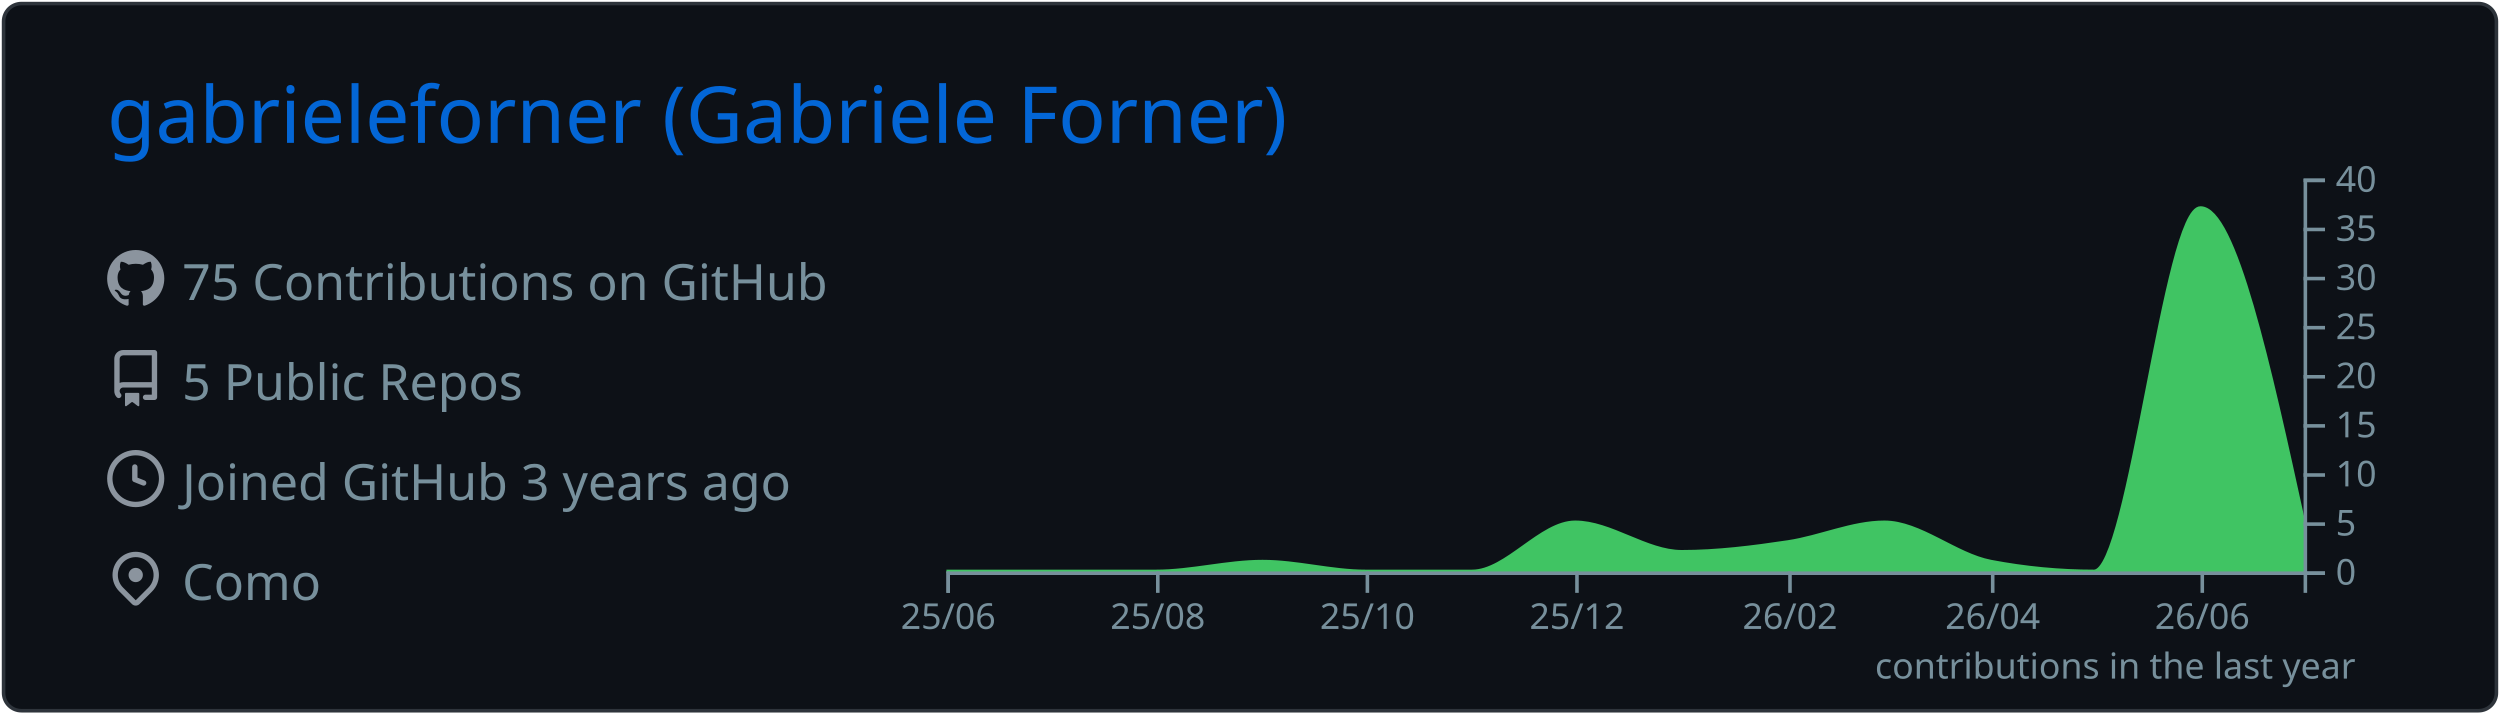
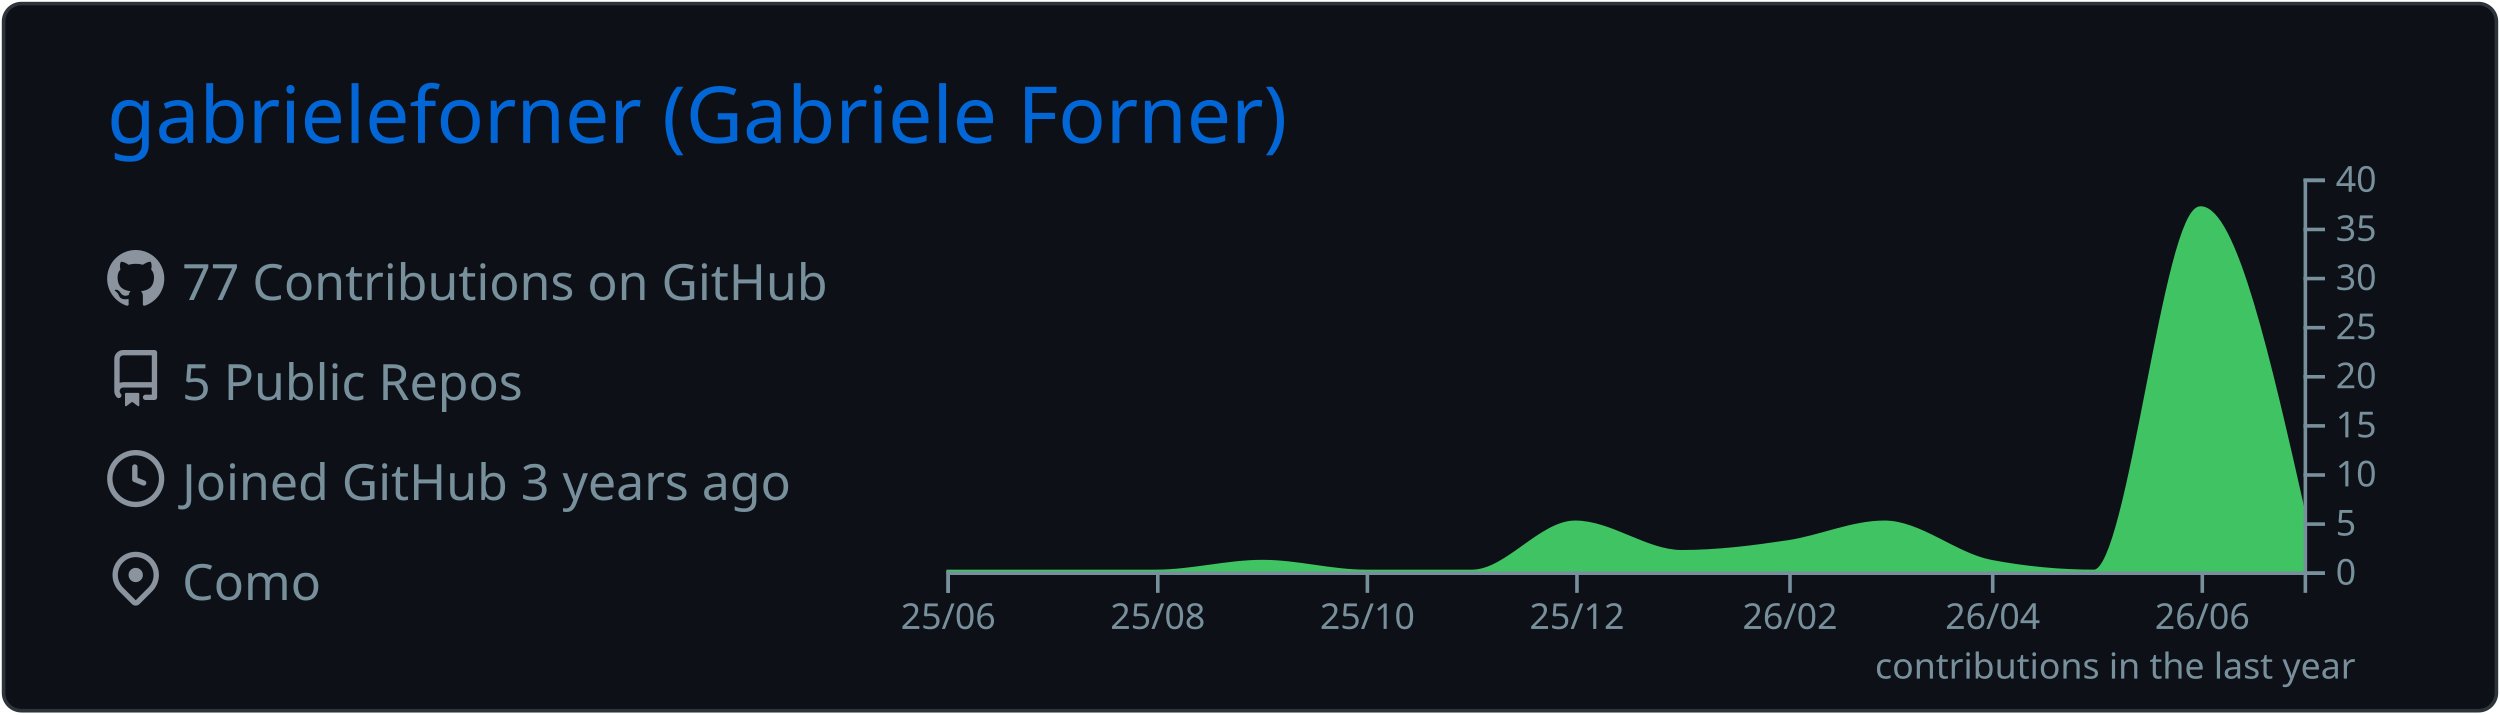
<svg xmlns="http://www.w3.org/2000/svg" width="700" height="200" viewBox="0 0 700 200">
  <style>* {
          font-family: 'Segoe UI', Ubuntu, "Helvetica Neue", Sans-Serif
        }</style>
  <rect x="1" y="1" rx="5" ry="5" height="99%" width="99.714%" stroke="#2e343b" stroke-width="1" fill="#0d1117" stroke-opacity="1" />
  <text x="30" y="40" style="font-size: 22px; fill: #0366d6;">gabrieleforner (Gabriele Forner)</text>
  <g transform="translate(0,40)">
    <g transform="translate(30,30)">
      <g transform="translate(0,0)" width="14" height="14" fill="#8b949e">
        <path fill-rule="evenodd" d="M8 0C3.58 0 0 3.58 0 8c0 3.54 2.29 6.53 5.47 7.59.4.07.55-.17.55-.38 0-.19-.01-.82-.01-1.49-2.01.37-2.53-.49-2.69-.94-.09-.23-.48-.94-.82-1.13-.28-.15-.68-.52-.01-.53.63-.01 1.08.58 1.23.82.72 1.21 1.87.87 2.33.66.07-.52.28-.87.51-1.07-1.78-.2-3.64-.89-3.64-3.95 0-.87.31-1.59.82-2.15-.08-.2-.36-1.02.08-2.12 0 0 .67-.21 2.2.82.64-.18 1.32-.27 2-.27.68 0 1.36.09 2 .27 1.53-1.04 2.2-.82 2.2-.82.44 1.1.16 1.92.08 2.12.51.56.82 1.27.82 2.15 0 3.07-1.87 3.75-3.65 3.95.29.25.54.73.54 1.48 0 1.07-.01 1.93-.01 2.2 0 .21.15.46.55.38A8.013 8.013 0 0016 8c0-4.42-3.58-8-8-8z" />
      </g>
      <g transform="translate(0,28)" width="14" height="14" fill="#8b949e">
        <path fill-rule="evenodd" d="M2 2.5A2.5 2.5 0 014.5 0h8.75a.75.75 0 01.75.75v12.5a.75.75 0 01-.75.75h-2.5a.75.75 0 110-1.5h1.75v-2h-8a1 1 0 00-.714 1.7.75.75 0 01-1.072 1.05A2.495 2.495 0 012 11.5v-9zm10.5-1V9h-8c-.356 0-.694.074-1 .208V2.5a1 1 0 011-1h8zM5 12.25v3.25a.25.25 0 00.4.2l1.45-1.087a.25.25 0 01.3 0L8.6 15.7a.25.25 0 00.4-.2v-3.25a.25.25 0 00-.25-.25h-3.5a.25.25 0 00-.25.25z" />
      </g>
      <g transform="translate(0,56)" width="14" height="14" fill="#8b949e">
        <path fill-rule="evenodd" d="M1.5 8a6.5 6.5 0 1113 0 6.5 6.5 0 01-13 0zM8 0a8 8 0 100 16A8 8 0 008 0zm.5 4.75a.75.75 0 00-1.5 0v3.5a.75.75 0 00.471.696l2.5 1a.75.75 0 00.557-1.392L8.5 7.742V4.75z" />
      </g>
      <g transform="translate(0,84)" width="14" height="14" fill="#8b949e">
        <path fill-rule="evenodd" d="M11.536 3.464a5 5 0 010 7.072L8 14.07l-3.536-3.535a5 5 0 117.072-7.072v.001zm1.06 8.132a6.5 6.5 0 10-9.192 0l3.535 3.536a1.5 1.5 0 002.122 0l3.535-3.536zM8 9a2 2 0 100-4 2 2 0 000 4z" />
      </g>
-       <text x="21" y="14" style="fill: #77909c; font-size: 14px;">75 Contributions on GitHub</text>
+       <text x="21" y="14" style="fill: #77909c; font-size: 14px;">77 Contributions on GitHub</text>
      <text x="21" y="42" style="fill: #77909c; font-size: 14px;">5 Public Repos</text>
      <text x="21" y="70" style="fill: #77909c; font-size: 14px;">Joined GitHub 3 years ago</text>
      <text x="21" y="98" style="fill: #77909c; font-size: 14px;">Como</text>
    </g>
    <g color="#40c463" transform="translate(295,10)">
-       <path transform="translate(-30,0)" stroke="#40c463" fill="#40c463" opacity="1" d="M0,110C9.62,110,19.241,110,28.861,110C38.802,110,48.743,110,58.684,110C68.624,110,78.565,107.25,88.506,107.25C98.127,107.25,107.747,110,117.367,110C127.308,110,137.249,110,147.19,110C156.81,110,166.43,96.25,176.051,96.25C185.992,96.25,195.932,104.5,205.873,104.5C215.814,104.5,225.755,103.252,235.696,101.75C244.675,100.394,253.654,96.25,262.633,96.25C272.574,96.25,282.515,105.356,292.456,107.25C302.076,109.083,311.696,110,321.316,110C331.257,110,341.198,8.25,351.139,8.25C360.759,8.25,370.38,52.25,380,96.25L380,110C370.38,110,360.759,110,351.139,110C341.198,110,331.257,110,321.316,110C311.696,110,302.076,110,292.456,110C282.515,110,272.574,110,262.633,110C253.654,110,244.675,110,235.696,110C225.755,110,215.814,110,205.873,110C195.932,110,185.992,110,176.051,110C166.43,110,156.81,110,147.19,110C137.249,110,127.308,110,117.367,110C107.747,110,98.127,110,88.506,110C78.565,110,68.624,110,58.684,110C48.743,110,38.802,110,28.861,110C19.241,110,9.62,110,0,110Z" />
+       <path transform="translate(-30,0)" stroke="#40c463" fill="#40c463" opacity="1" d="M0,110C9.62,110,19.241,110,28.861,110C38.802,110,48.743,110,58.684,110C68.624,110,78.565,107.25,88.506,107.25C98.127,107.25,107.747,110,117.367,110C127.308,110,137.249,110,147.19,110C156.81,110,166.43,96.25,176.051,96.25C185.992,96.25,195.932,104.5,205.873,104.5C215.814,104.5,225.755,103.252,235.696,101.75C244.675,100.394,253.654,96.25,262.633,96.25C272.574,96.25,282.515,105.356,292.456,107.25C302.076,109.083,311.696,110,321.316,110C331.257,110,341.198,8.25,351.139,8.25C360.759,8.25,370.38,50.875,380,93.5L380,110C370.38,110,360.759,110,351.139,110C341.198,110,331.257,110,321.316,110C311.696,110,302.076,110,292.456,110C282.515,110,272.574,110,262.633,110C253.654,110,244.675,110,235.696,110C225.755,110,215.814,110,205.873,110C195.932,110,185.992,110,176.051,110C166.43,110,156.81,110,147.19,110C137.249,110,127.308,110,117.367,110C107.747,110,98.127,110,88.506,110C78.565,110,68.624,110,58.684,110C48.743,110,38.802,110,28.861,110C19.241,110,9.62,110,0,110Z" />
      <g color="#77909c" transform="translate(-30,110)" fill="none" font-size="10" font-family="sans-serif" text-anchor="middle">
        <path class="domain" stroke="currentColor" d="M0.5,6V0.5H380.5V6" />
        <g class="tick" opacity="1" transform="translate(0.5,0)">
          <line stroke="currentColor" y2="6" />
          <text fill="currentColor" y="9" dy="0.71em">25/06</text>
        </g>
        <g class="tick" opacity="1" transform="translate(59.18354,0)">
          <line stroke="currentColor" y2="6" />
          <text fill="currentColor" y="9" dy="0.71em">25/08</text>
        </g>
        <g class="tick" opacity="1" transform="translate(117.8671,0)">
          <line stroke="currentColor" y2="6" />
          <text fill="currentColor" y="9" dy="0.71em">25/10</text>
        </g>
        <g class="tick" opacity="1" transform="translate(176.5506,0)">
          <line stroke="currentColor" y2="6" />
          <text fill="currentColor" y="9" dy="0.71em">25/12</text>
        </g>
        <g class="tick" opacity="1" transform="translate(236.1962,0)">
          <line stroke="currentColor" y2="6" />
          <text fill="currentColor" y="9" dy="0.71em">26/02</text>
        </g>
        <g class="tick" opacity="1" transform="translate(292.9557,0)">
          <line stroke="currentColor" y2="6" />
          <text fill="currentColor" y="9" dy="0.71em">26/04</text>
        </g>
        <g class="tick" opacity="1" transform="translate(351.6392,0)">
          <line stroke="currentColor" y2="6" />
          <text fill="currentColor" y="9" dy="0.71em">26/06</text>
        </g>
      </g>
      <g color="#77909c" transform="translate(350,0)" fill="none" font-size="10" font-family="sans-serif" text-anchor="start">
        <path class="domain" stroke="currentColor" d="M6,110.5H0.5V0.5H6" />
        <g class="tick" opacity="1" transform="translate(0,110.5)">
          <line stroke="currentColor" x2="6" />
          <text fill="currentColor" x="9" dy="0.32em">0</text>
        </g>
        <g class="tick" opacity="1" transform="translate(0,96.75)">
          <line stroke="currentColor" x2="6" />
          <text fill="currentColor" x="9" dy="0.32em">5</text>
        </g>
        <g class="tick" opacity="1" transform="translate(0,83)">
          <line stroke="currentColor" x2="6" />
          <text fill="currentColor" x="9" dy="0.32em">10</text>
        </g>
        <g class="tick" opacity="1" transform="translate(0,69.25)">
          <line stroke="currentColor" x2="6" />
          <text fill="currentColor" x="9" dy="0.32em">15</text>
        </g>
        <g class="tick" opacity="1" transform="translate(0,55.5)">
          <line stroke="currentColor" x2="6" />
          <text fill="currentColor" x="9" dy="0.32em">20</text>
        </g>
        <g class="tick" opacity="1" transform="translate(0,41.75)">
          <line stroke="currentColor" x2="6" />
          <text fill="currentColor" x="9" dy="0.32em">25</text>
        </g>
        <g class="tick" opacity="1" transform="translate(0,28)">
          <line stroke="currentColor" x2="6" />
          <text fill="currentColor" x="9" dy="0.32em">30</text>
        </g>
        <g class="tick" opacity="1" transform="translate(0,14.25)">
          <line stroke="currentColor" x2="6" />
          <text fill="currentColor" x="9" dy="0.32em">35</text>
        </g>
        <g class="tick" opacity="1" transform="translate(0,0.5)">
          <line stroke="currentColor" x2="6" />
          <text fill="currentColor" x="9" dy="0.32em">40</text>
        </g>
      </g>
      <g>
        <text y="140" x="230" style="fill: #77909c; font-size: 10px;">contributions in the last year</text>
      </g>
    </g>
  </g>
</svg>
